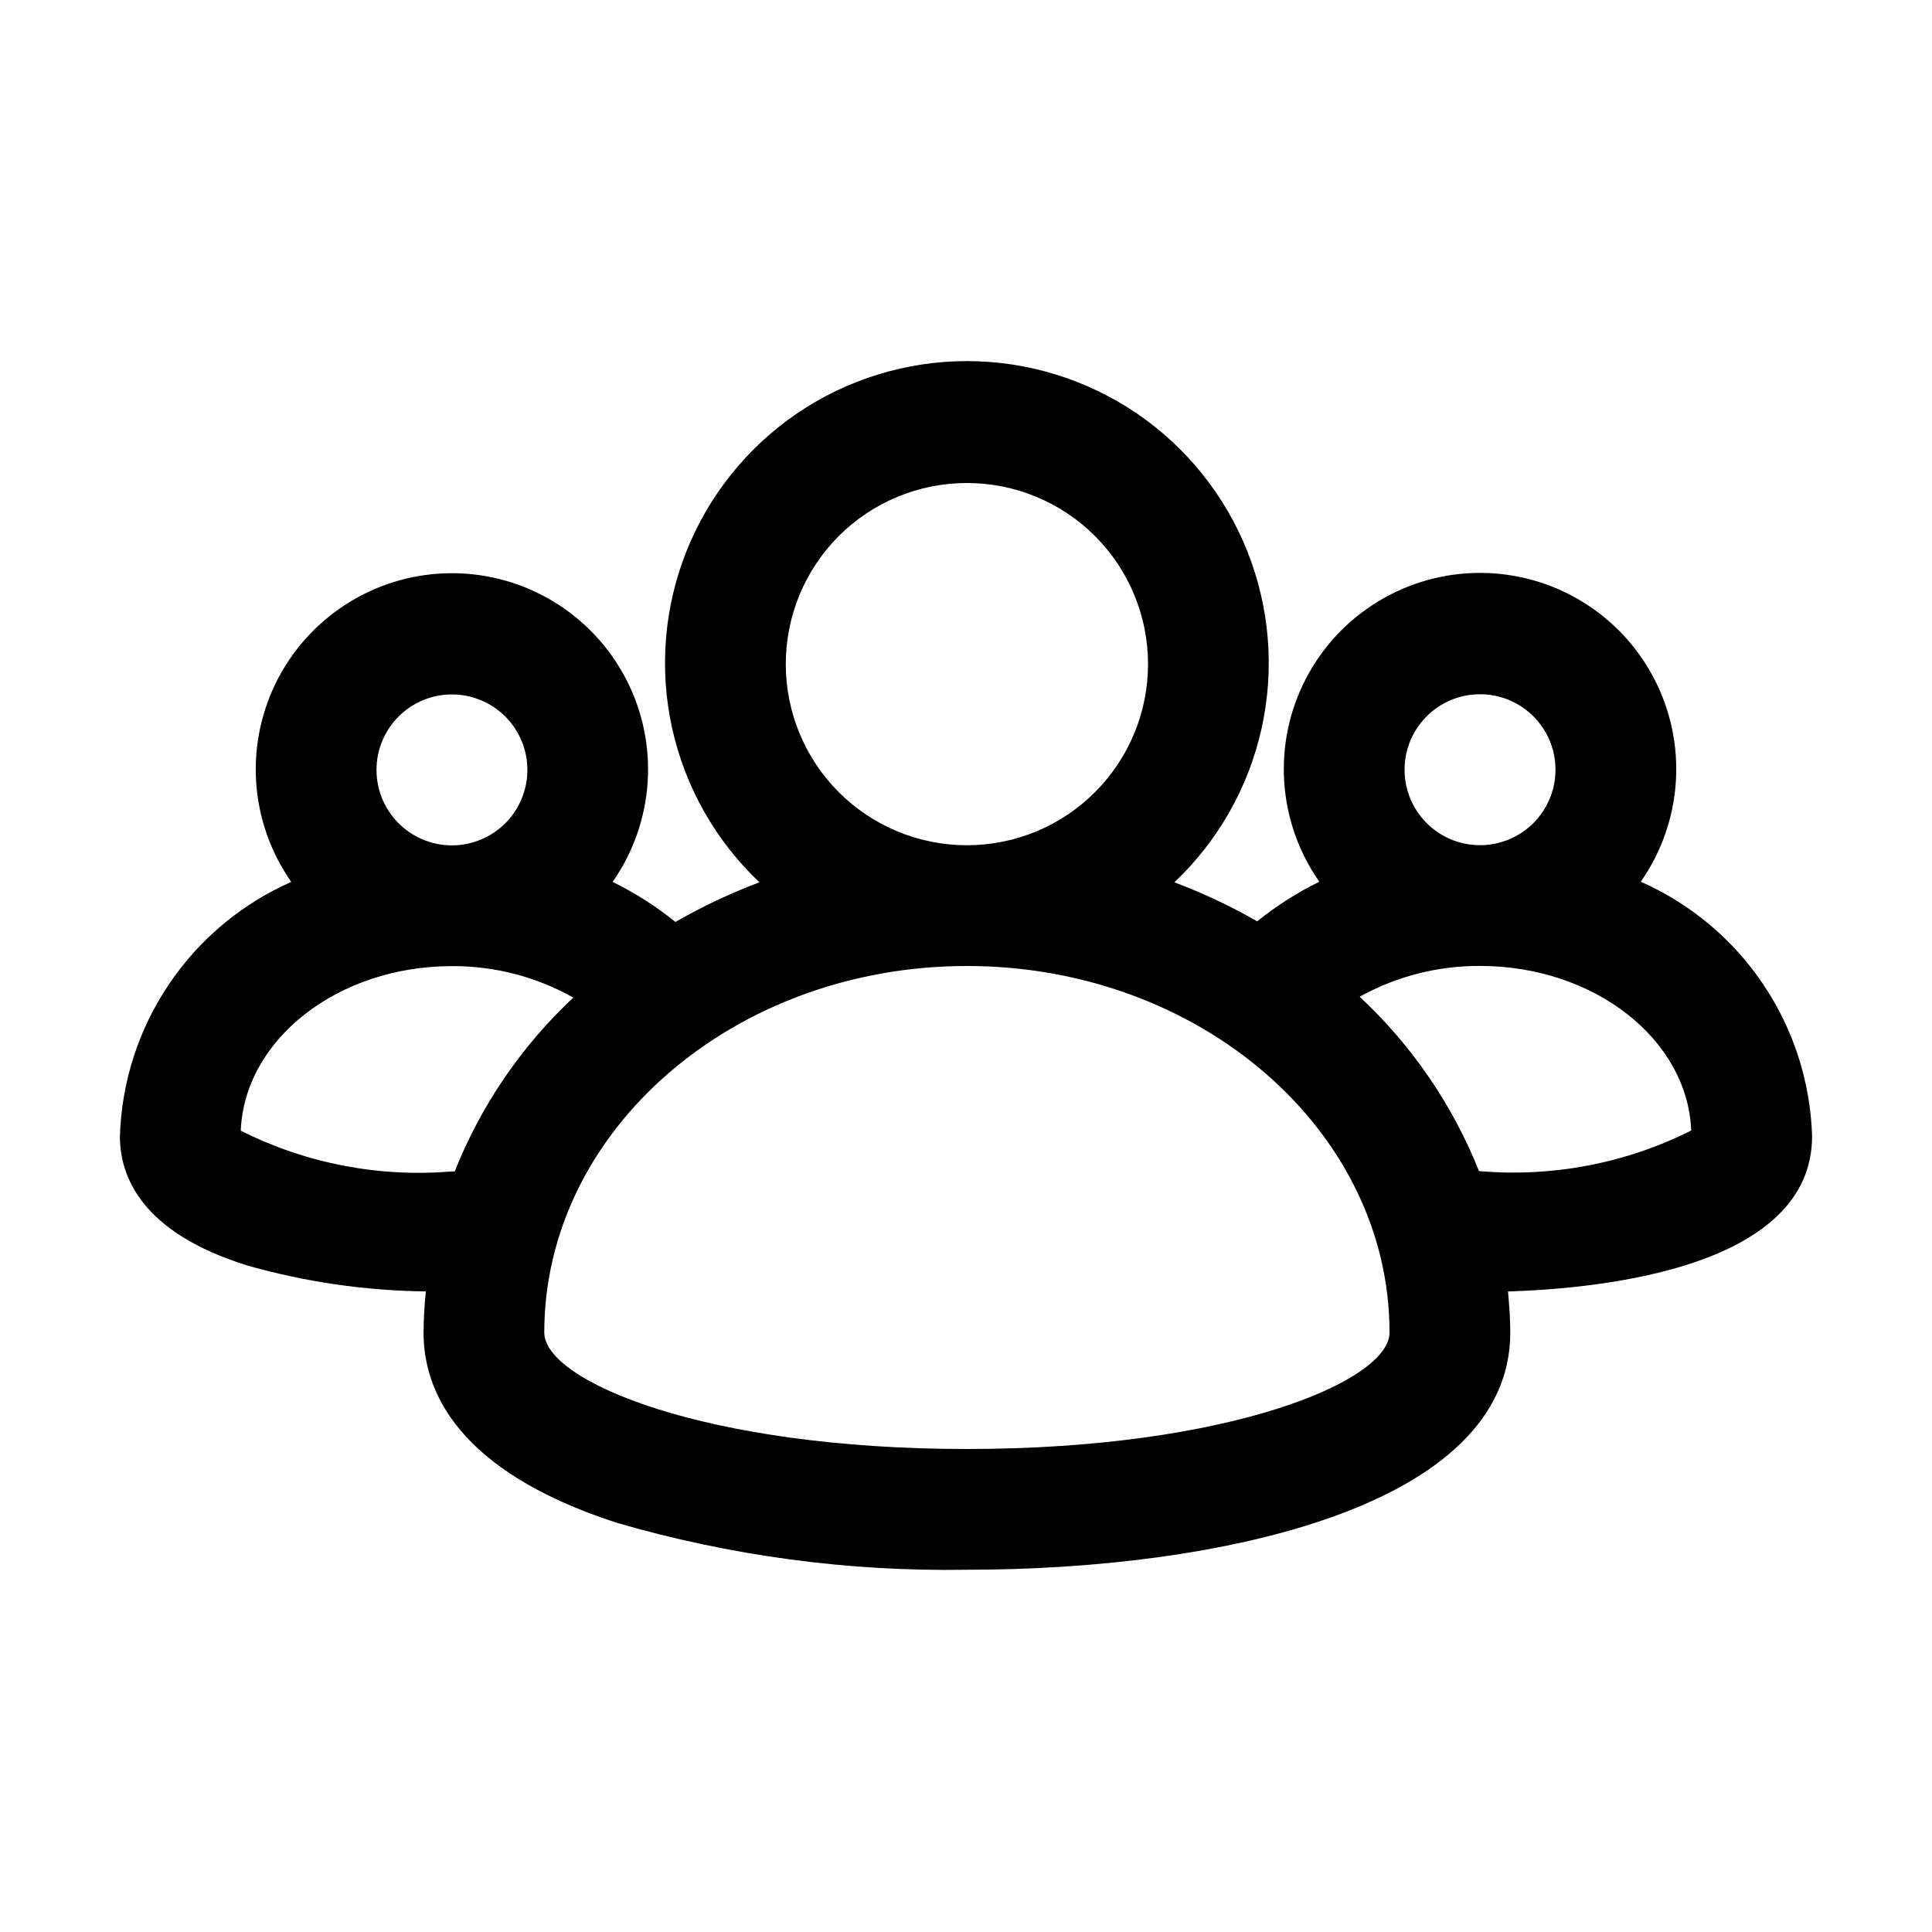
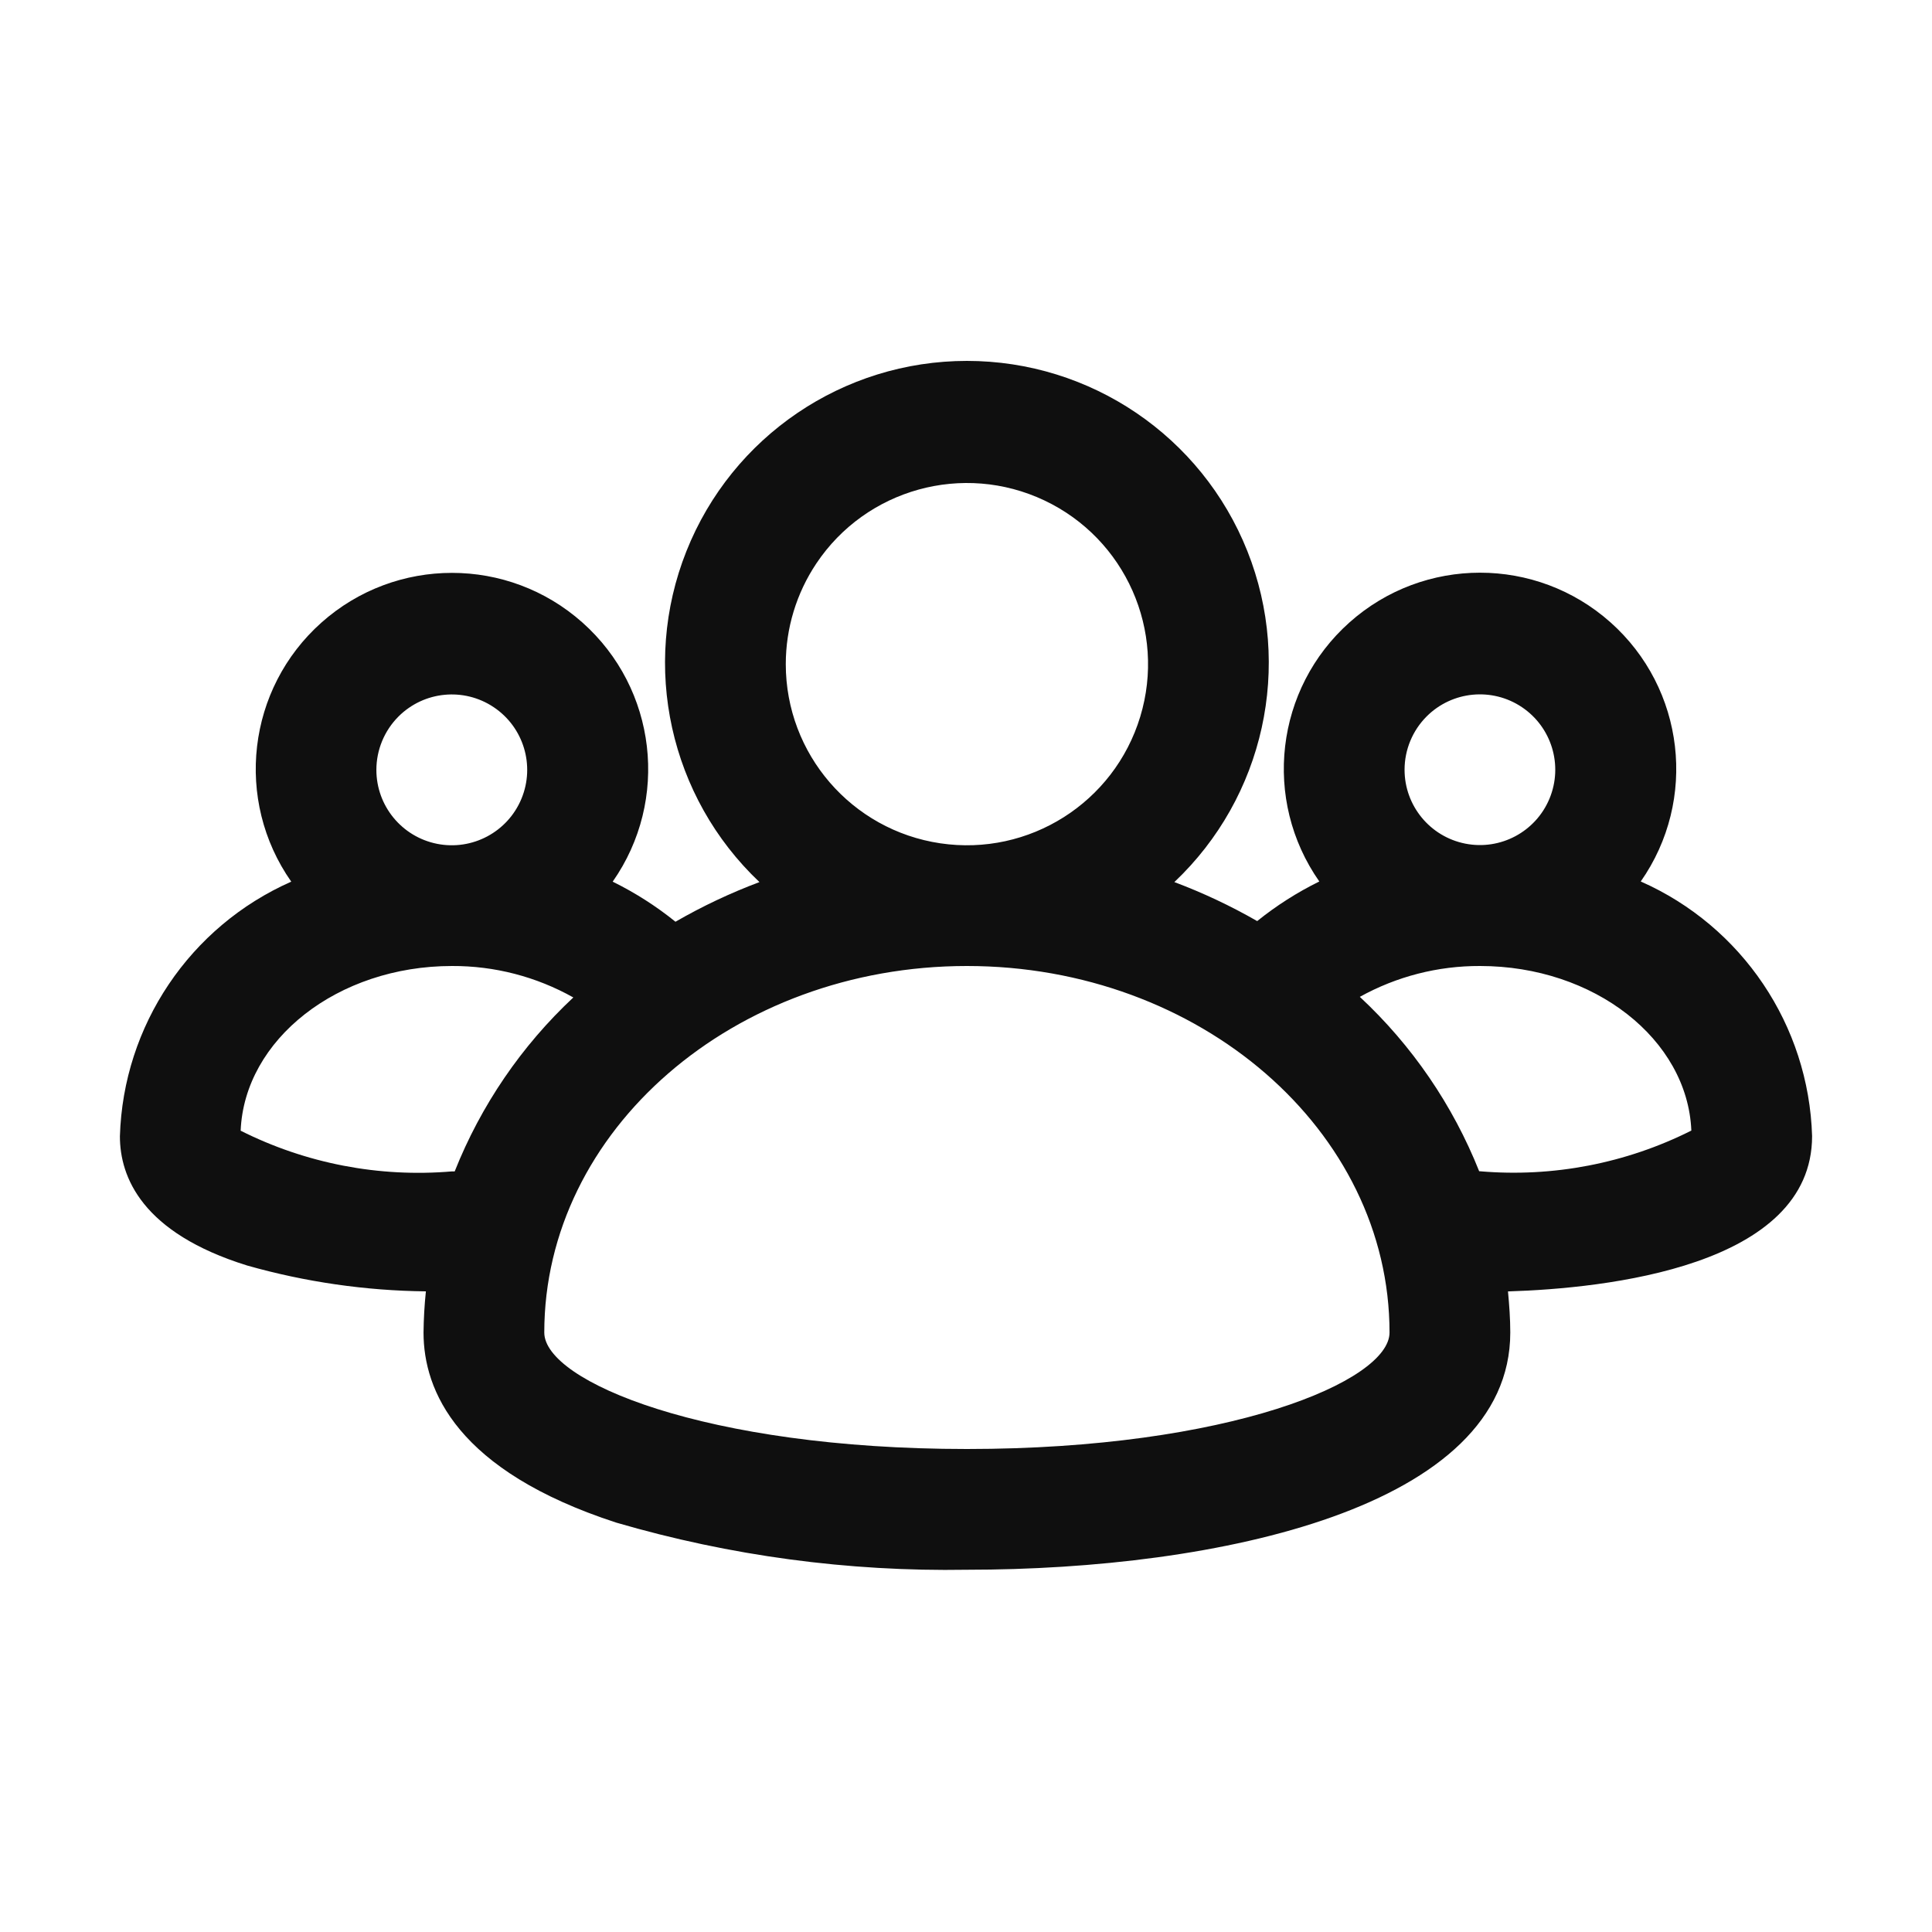
- <svg xmlns="http://www.w3.org/2000/svg" width="32" height="32" viewBox="0 0 32 32">
-   <path d="M30.014 18.817C29.986 17.918 29.705 17.046 29.203 16.301C28.701 15.555 27.998 14.967 27.176 14.604C27.517 14.117 27.718 13.546 27.757 12.952C27.796 12.359 27.671 11.766 27.397 11.239C27.122 10.711 26.708 10.269 26.2 9.961C25.692 9.652 25.108 9.489 24.514 9.489C23.919 9.489 23.336 9.652 22.828 9.961C22.319 10.269 21.905 10.711 21.631 11.239C21.356 11.766 21.232 12.359 21.271 12.952C21.31 13.546 21.511 14.117 21.852 14.604C21.486 14.784 21.141 15.004 20.823 15.26C20.384 15.008 19.925 14.792 19.451 14.614C20.178 13.926 20.682 13.036 20.897 12.059C21.113 11.082 21.03 10.062 20.66 9.132C20.29 8.203 19.65 7.405 18.822 6.843C17.993 6.282 17.016 5.981 16.015 5.981C15.014 5.981 14.036 6.282 13.208 6.843C12.38 7.405 11.739 8.203 11.369 9.132C10.999 10.062 10.917 11.082 11.132 12.059C11.348 13.036 11.852 13.926 12.579 14.614C12.098 14.794 11.632 15.014 11.187 15.271C10.867 15.011 10.517 14.789 10.147 14.607C10.488 14.12 10.688 13.549 10.727 12.956C10.766 12.363 10.642 11.77 10.367 11.243C10.093 10.716 9.679 10.274 9.171 9.966C8.663 9.657 8.08 9.494 7.485 9.494C6.891 9.494 6.308 9.657 5.8 9.966C5.292 10.274 4.878 10.716 4.603 11.243C4.329 11.77 4.204 12.363 4.243 12.956C4.282 13.549 4.483 14.12 4.824 14.607C4.002 14.97 3.299 15.558 2.797 16.304C2.295 17.049 2.014 17.921 1.986 18.82C1.986 19.496 2.352 20.417 4.094 20.96C5.057 21.234 6.053 21.378 7.054 21.39C7.03 21.616 7.017 21.843 7.015 22.071C7.015 23.033 7.569 24.361 10.205 25.219C12.092 25.769 14.05 26.033 16.015 26C20.167 26 25.015 24.972 25.015 22.071C25.015 21.841 24.998 21.615 24.977 21.391C26.594 21.34 30.014 20.978 30.014 18.817ZM24.514 11.499C24.845 11.499 25.163 11.63 25.398 11.865C25.632 12.099 25.764 12.417 25.764 12.749C25.764 13.08 25.632 13.398 25.398 13.633C25.163 13.867 24.845 13.999 24.514 13.999C24.182 13.999 23.864 13.867 23.63 13.633C23.395 13.398 23.264 13.08 23.264 12.749C23.264 12.417 23.395 12.099 23.63 11.865C23.864 11.63 24.182 11.499 24.514 11.499ZM13.015 11C13.015 10.204 13.331 9.441 13.893 8.878C14.456 8.316 15.219 8 16.015 8C16.811 8 17.574 8.316 18.136 8.878C18.699 9.441 19.015 10.204 19.015 11C19.015 11.795 18.699 12.559 18.136 13.121C17.574 13.684 16.811 14 16.015 14C15.219 14 14.456 13.684 13.893 13.121C13.331 12.559 13.015 11.795 13.015 11ZM7.485 11.502C7.649 11.502 7.812 11.534 7.963 11.597C8.115 11.659 8.253 11.752 8.369 11.867C8.485 11.984 8.577 12.121 8.64 12.273C8.703 12.425 8.735 12.587 8.735 12.751C8.735 12.915 8.703 13.078 8.64 13.23C8.578 13.381 8.486 13.519 8.37 13.635C8.254 13.751 8.116 13.844 7.964 13.906C7.813 13.969 7.65 14.002 7.486 14.002C7.154 14.002 6.836 13.87 6.602 13.636C6.368 13.401 6.236 13.083 6.236 12.752C6.236 12.42 6.368 12.102 6.602 11.868C6.836 11.633 7.154 11.502 7.486 11.502H7.485ZM7.532 19.402H7.486C6.28 19.505 5.069 19.271 3.988 18.728C4.048 17.217 5.594 16.002 7.486 16.002C8.19 15.998 8.882 16.178 9.496 16.523C8.637 17.326 7.966 18.309 7.532 19.402ZM16.015 24C11.678 24 9.015 22.877 9.015 22.071C9.015 18.724 12.155 16 16.015 16C19.875 16 23.015 18.724 23.015 22.071C23.015 22.877 20.352 24 16.015 24ZM24.515 19.398H24.497C24.06 18.3 23.384 17.314 22.52 16.509C23.13 16.171 23.817 15.995 24.514 15.999C26.406 15.999 27.951 17.213 28.012 18.725C26.93 19.268 25.72 19.5 24.514 19.398H24.515Z" />
+ <svg xmlns="http://www.w3.org/2000/svg" data-name="Layer 1" viewBox="0 0 32 32">
+   <path d="M30.014 18.817a4.767 4.767 0 0 0-2.838-4.217 3.25 3.25 0 1 0-5.324 0 5.539 5.539 0 0 0-1.029.656 9.38 9.38 0 0 0-1.372-.646 5 5 0 1 0-6.872 0 9.4 9.4 0 0 0-1.391.657 5.578 5.578 0 0 0-1.04-.664 3.25 3.25 0 1 0-5.324 0 4.767 4.767 0 0 0-2.838 4.217c0 .676.366 1.6 2.108 2.141a11.306 11.306 0 0 0 2.96.428 7.343 7.343 0 0 0-.039.682c0 .962.554 2.289 3.191 3.148a19.542 19.542 0 0 0 5.809.781c4.152 0 9-1.028 9-3.929 0-.23-.017-.456-.038-.681 1.617-.05 5.037-.412 5.037-2.573Zm-6.383-6.952a1.248 1.248 0 1 1-.367.884 1.25 1.25 0 0 1 .367-.884Zm-10.11-2.532A3 3 0 1 1 13.015 11a3 3 0 0 1 .506-1.667ZM6.6 11.868a1.249 1.249 0 1 1-.366.884 1.252 1.252 0 0 1 .366-.884Zm.93 7.534h-.044a6.552 6.552 0 0 1-3.5-.674C4.048 17.217 5.594 16 7.486 16a4.066 4.066 0 0 1 2.01.521A7.978 7.978 0 0 0 7.532 19.4ZM16.015 24c-4.337 0-7-1.123-7-1.929 0-3.347 3.14-6.071 7-6.071s7 2.724 7 6.071c0 .806-2.663 1.929-7 1.929Zm8.5-4.6H24.5a7.981 7.981 0 0 0-1.977-2.889A4.068 4.068 0 0 1 24.514 16c1.892 0 3.437 1.214 3.5 2.726a6.552 6.552 0 0 1-3.5.674Z" style="fill:#0f0f0f" />
</svg>
